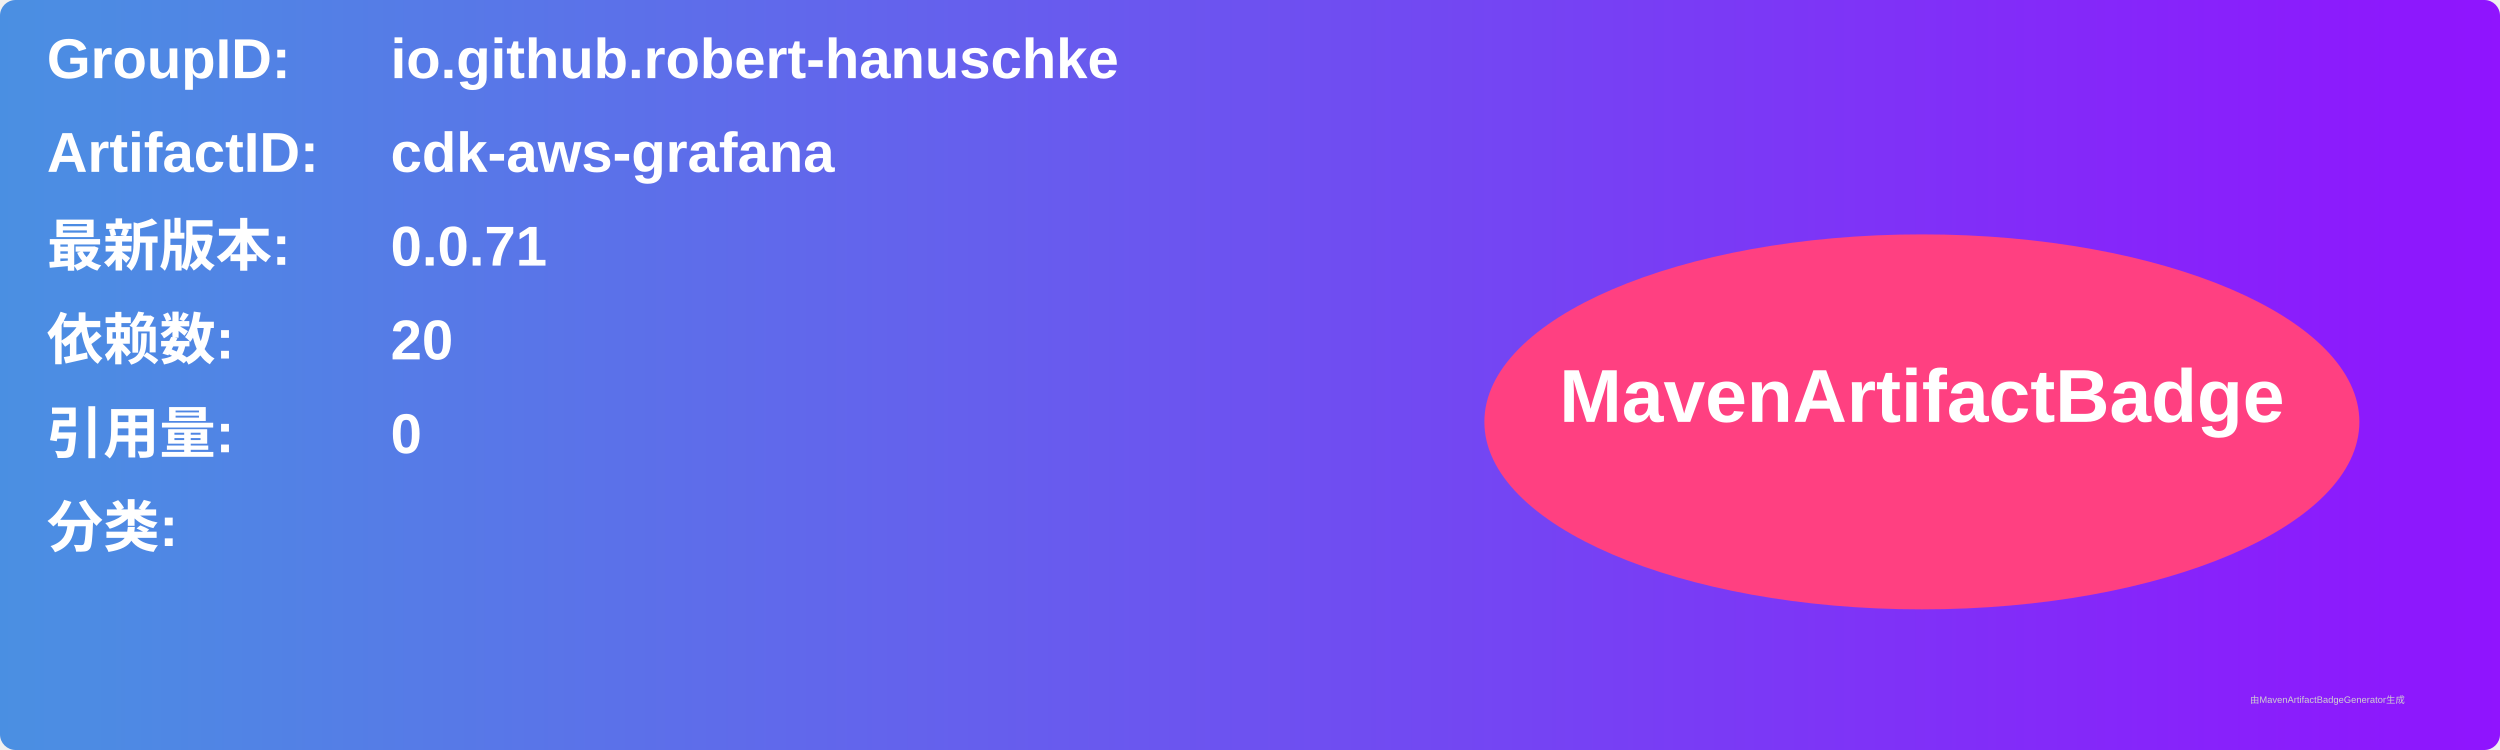
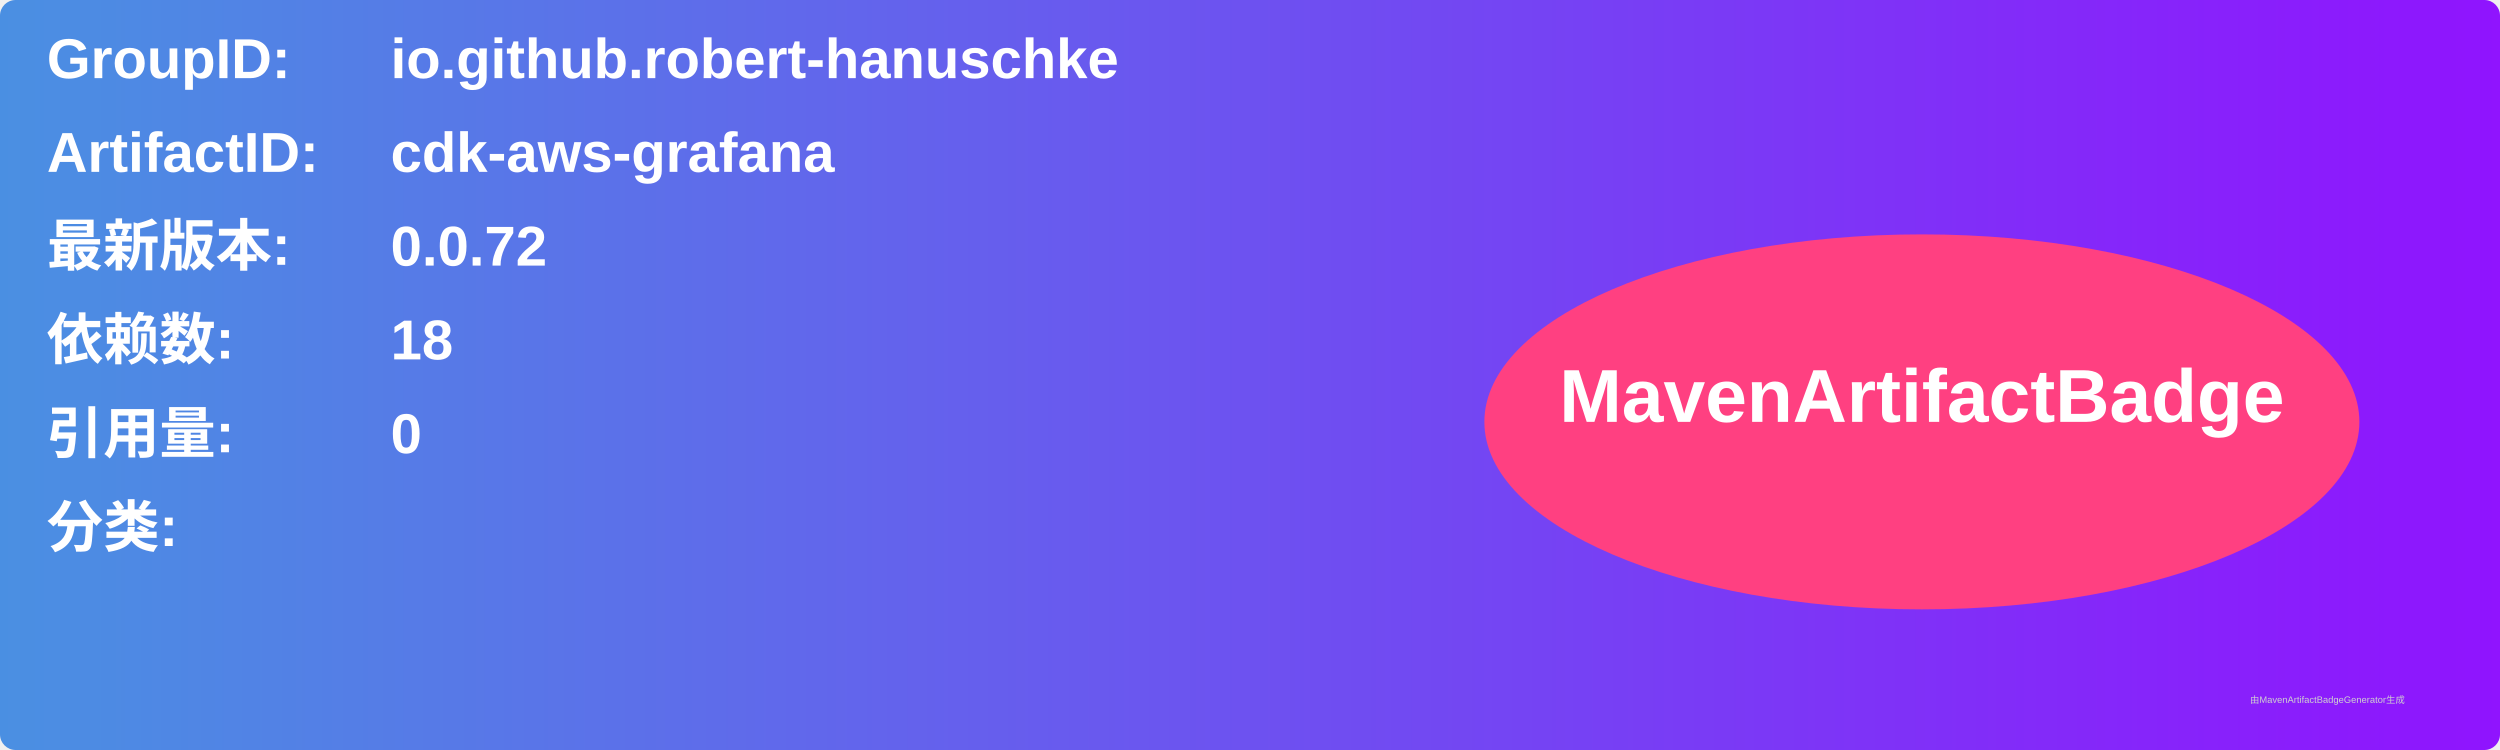
<svg xmlns="http://www.w3.org/2000/svg" width="800" height="240" viewBox="0 0 800 240">
  <linearGradient id="grad" x1="0%" y1="0%" x2="100%" y2="0%">
    <stop offset="0%" stop-color="#4a90e2" />
    <stop offset="100%" stop-color="#9013fe" />
  </linearGradient>
  <rect width="100%" height="100%" rx="5" ry="5" fill="url(#grad)" />
  <g transform="translate(15, 15)">
    <text x="0" y="10" font-family="Arial" font-size="18" fill="white" font-weight="bold" width="260">GroupID:</text>
    <text x="110" y="10" font-family="Arial" font-size="18" fill="white" font-weight="bold" width="460">io.github.robert-hanuschke</text>
    <text x="0" y="40" font-family="Arial" font-size="18" fill="white" font-weight="bold" width="260">ArtifactID:</text>
    <text x="110" y="40" font-family="Arial" font-size="18" fill="white" font-weight="bold" width="460">cdk-aws-grafana</text>
    <text x="0" y="70" font-family="Arial" font-size="18" fill="white" font-weight="bold">最新版本:</text>
    <text x="110" y="70" font-family="Arial" font-size="18" fill="white" font-weight="bold">
-       <tspan font-weight="bold">0.0.71</tspan>
+       <tspan font-weight="bold">0.0.72</tspan>
    </text>
    <text x="0" y="100" font-family="Arial" font-size="18" fill="white" font-weight="bold">依赖数: </text>
    <text x="110" y="100" font-family="Arial" font-size="18" fill="white">
-       <tspan font-weight="bold">20</tspan>
+       <tspan font-weight="bold">18</tspan>
    </text>
    <text x="0" y="130" font-family="Arial" font-size="18" fill="white" font-weight="bold">引用量: </text>
    <text x="110" y="130" font-family="Arial" font-size="18" fill="white">
      <tspan font-weight="bold">0</tspan>
    </text>
    <text x="0" y="160" font-family="Arial" font-size="18" fill="white" font-weight="bold">分类:</text>
    <text x="10" y="190" font-family="Arial" font-size="10" fill="white">
      <tspan font-weight="bold" />
    </text>
    <ellipse cx="600" cy="120" rx="140" ry="60" fill="#ff4081" />
    <text x="600" y="120" text-anchor="middle" font-family="Arial" font-size="24" fill="white" font-weight="bold">MavenArtifactBadge</text>
  </g>
  <text x="720" y="225" font-family="Arial" font-size="3" fill="#d0d0d0">由MavenArtifactBadgeGenerator生成</text>
</svg>
